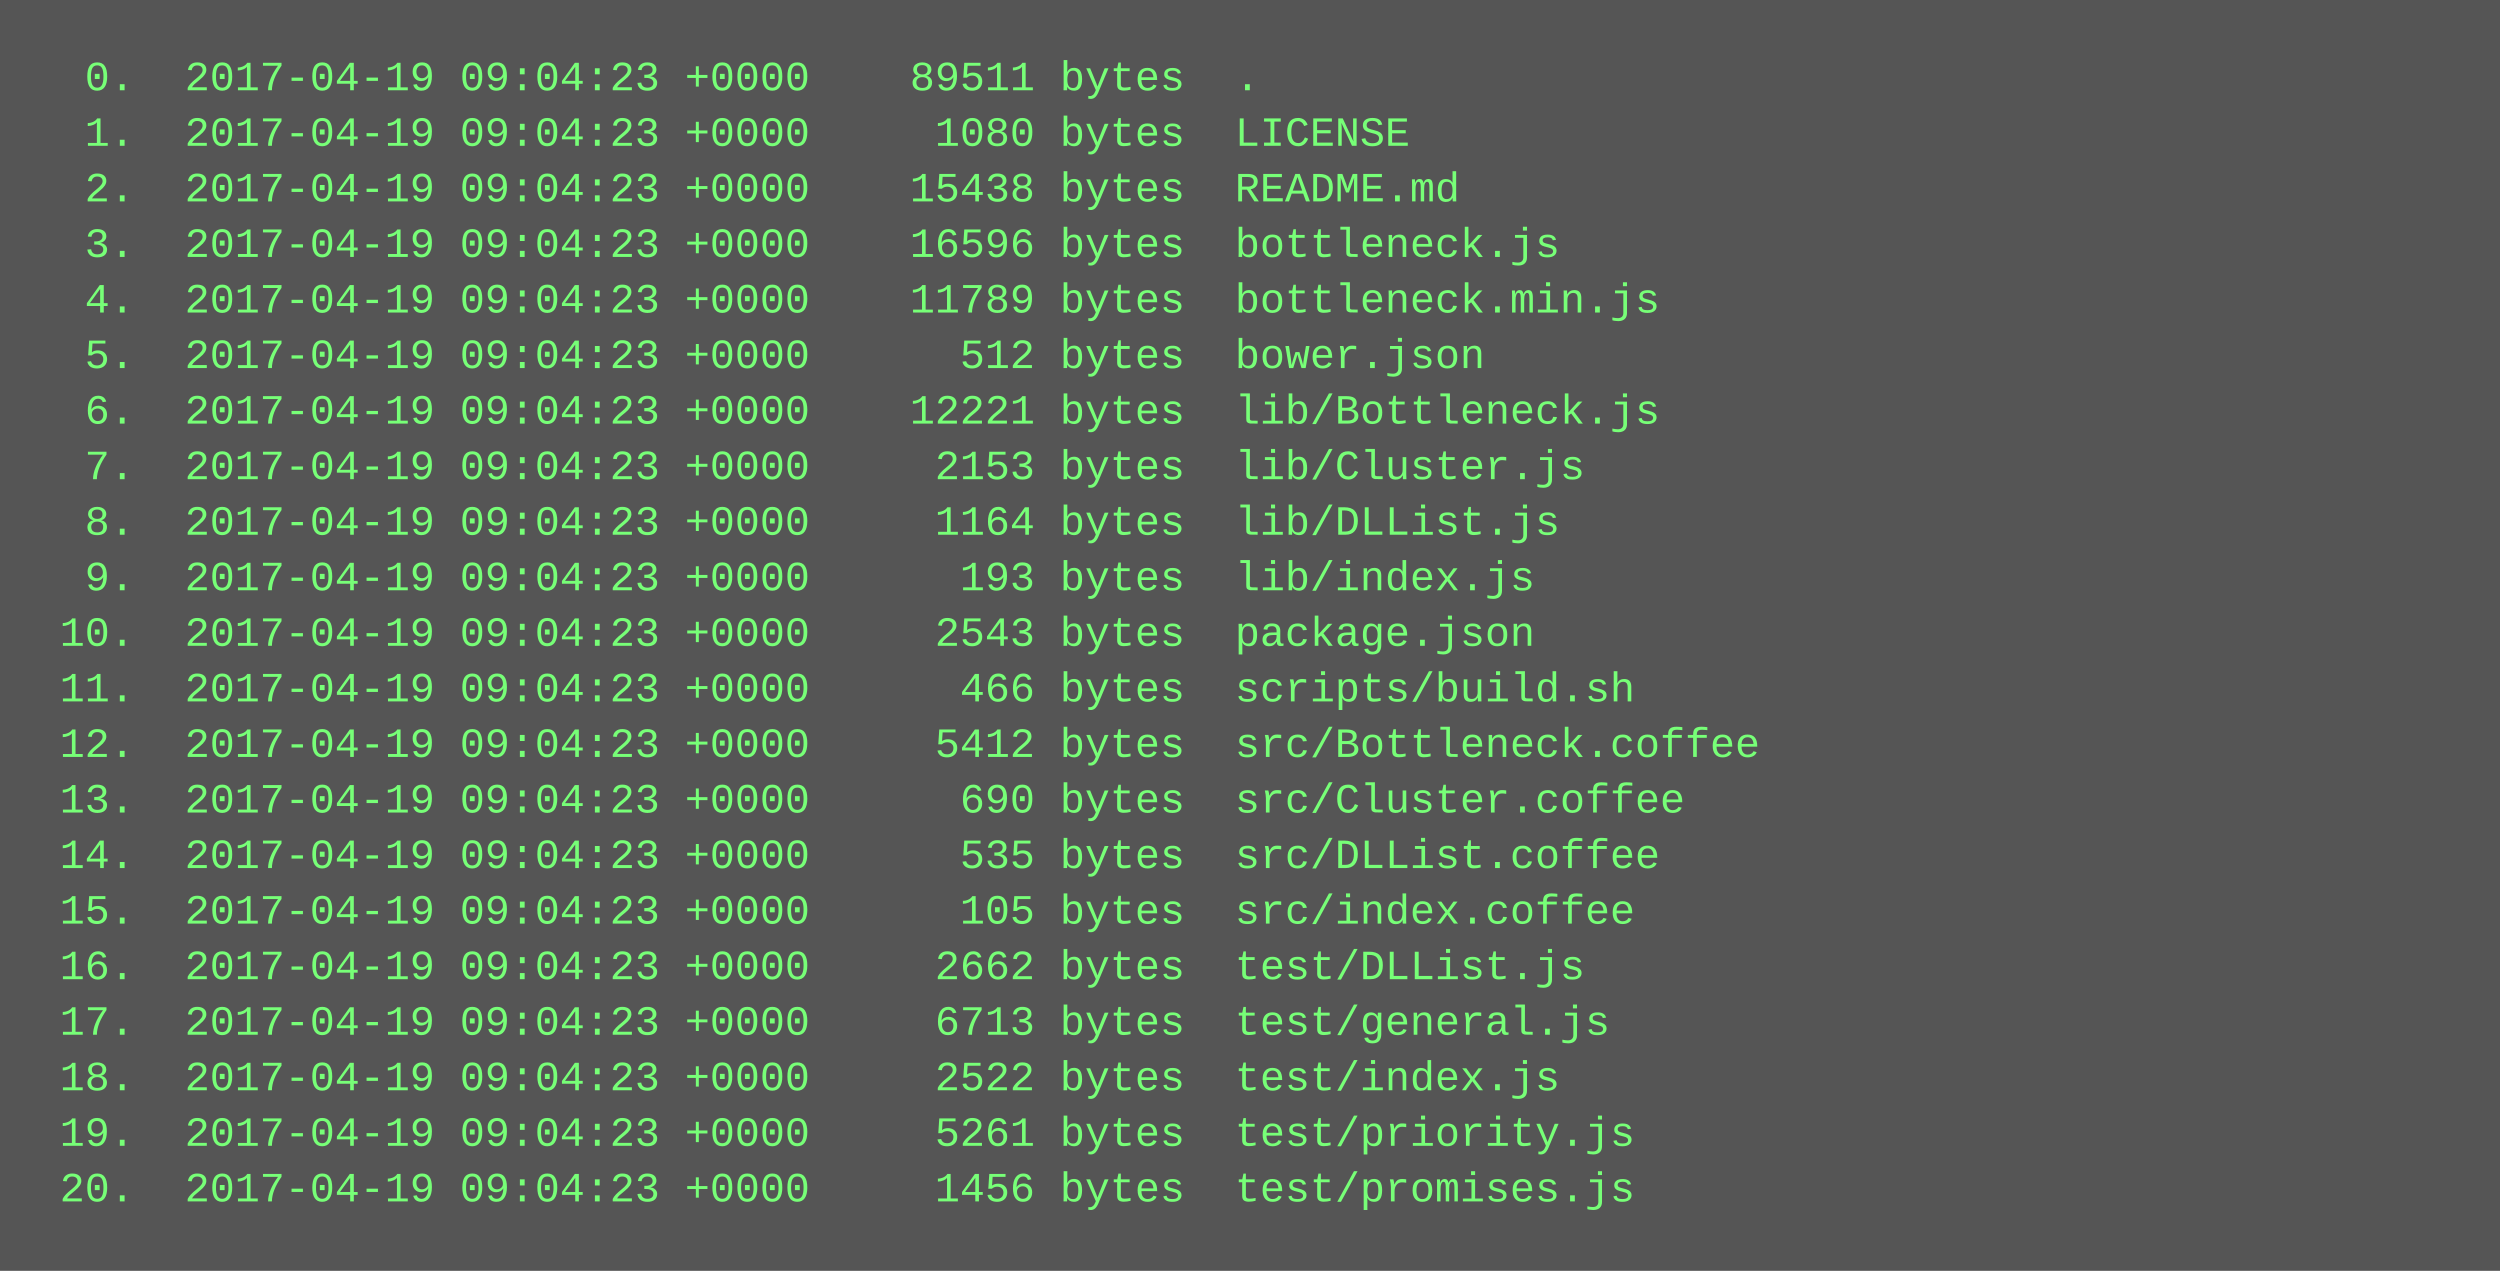
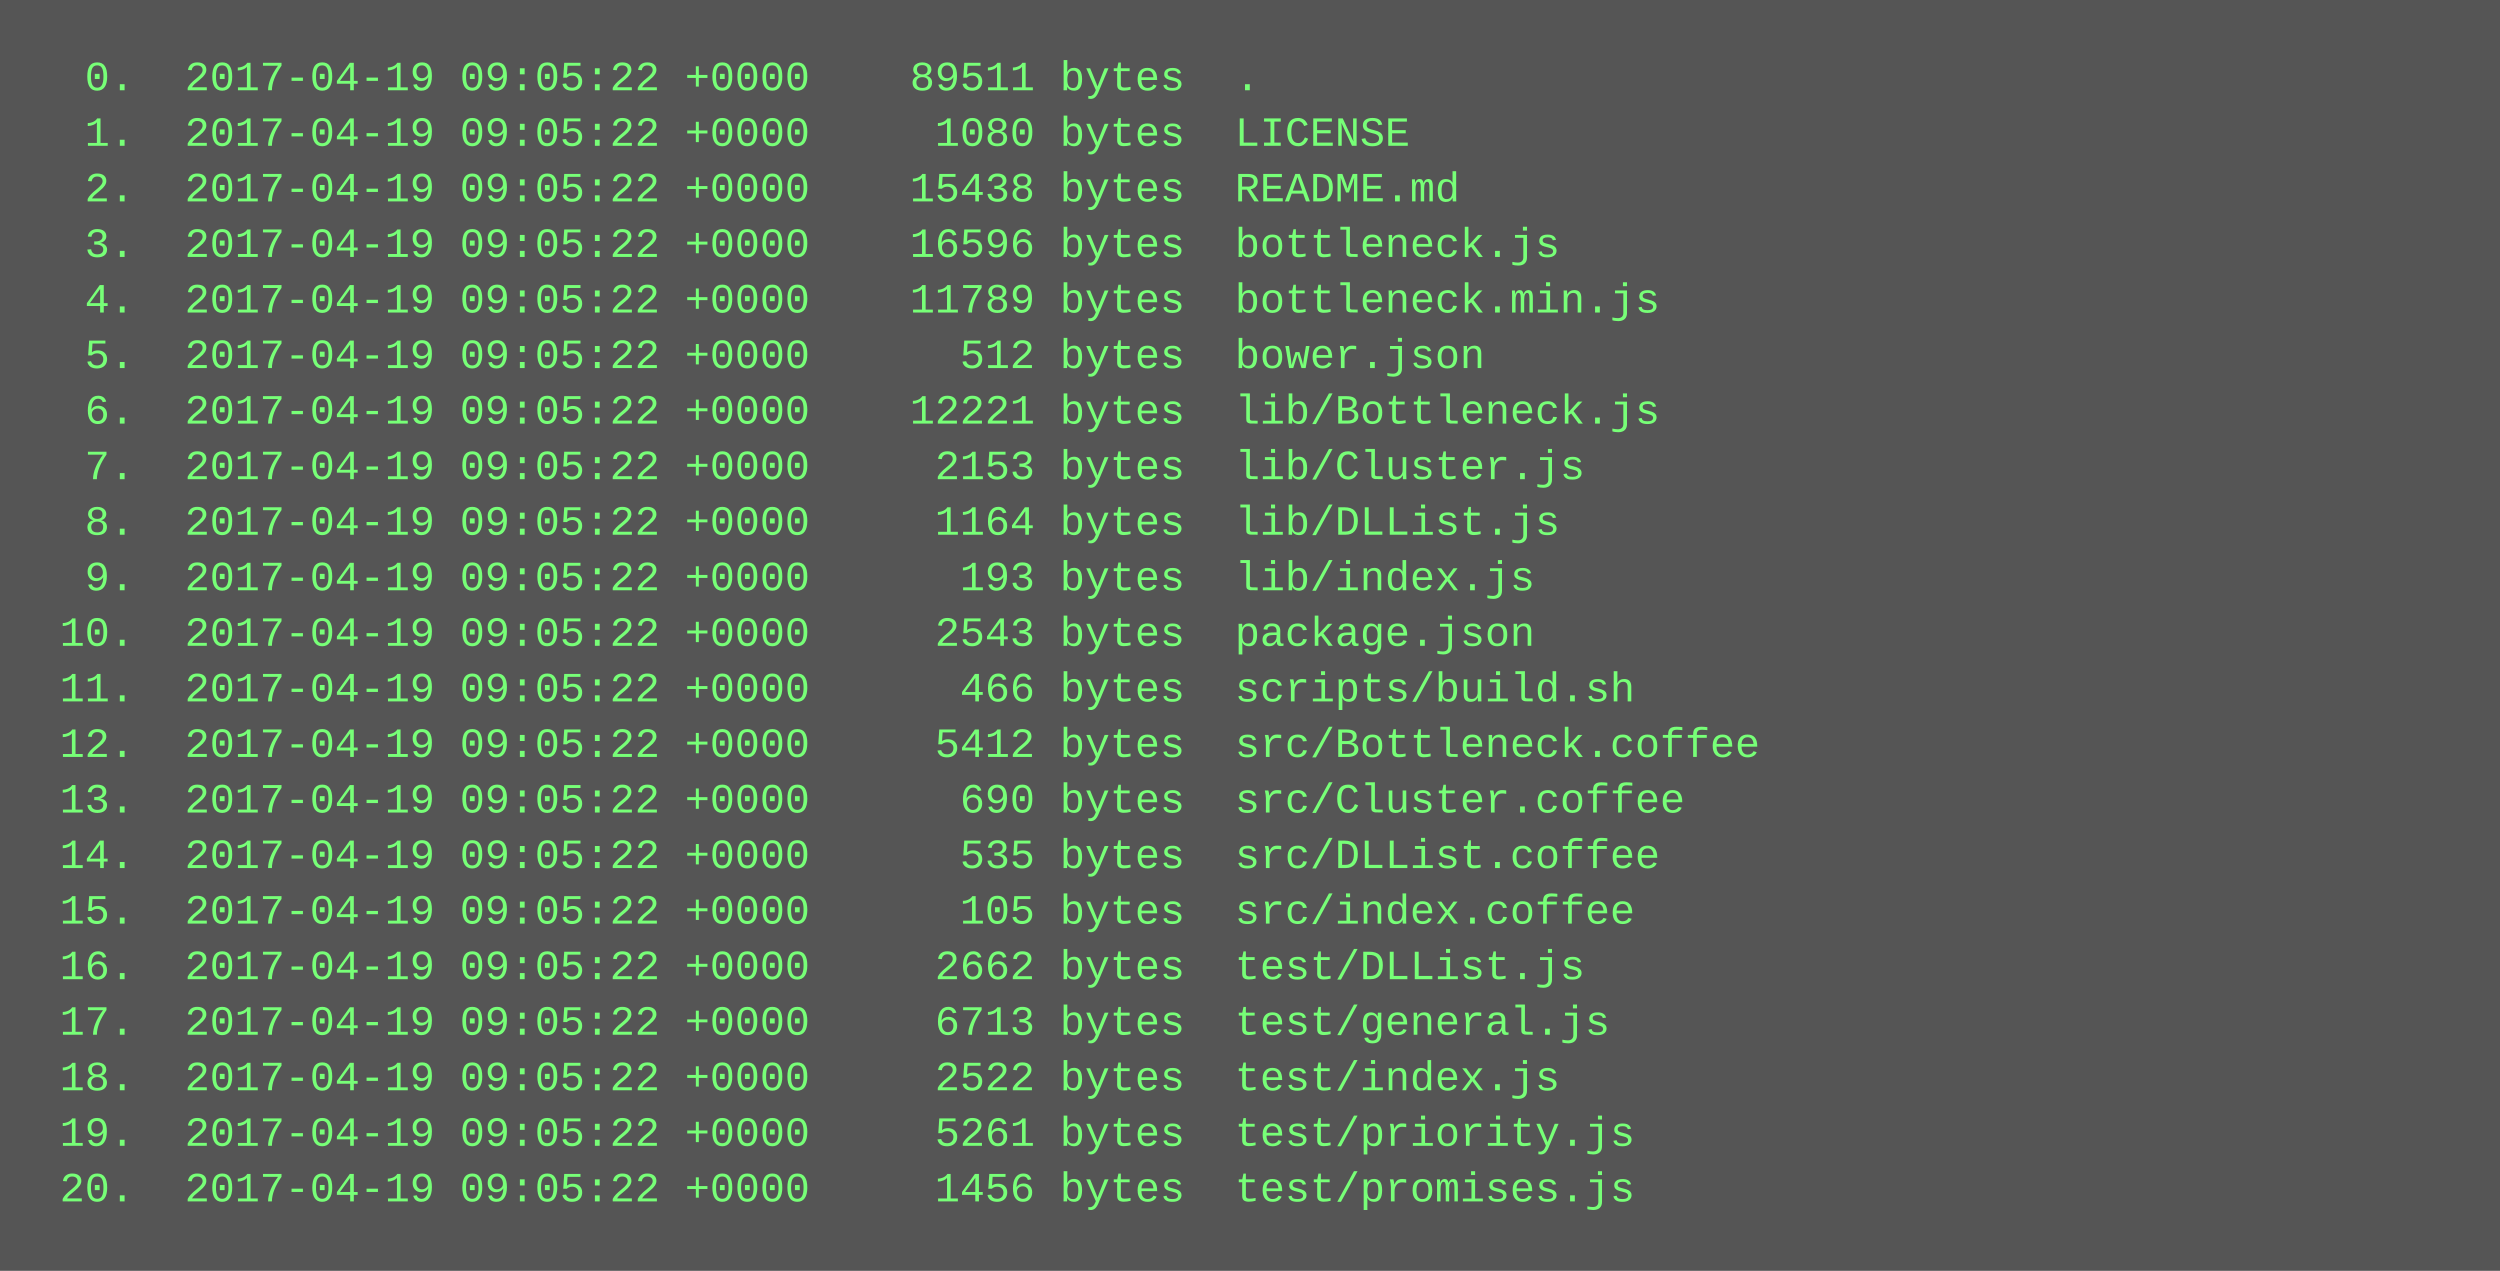
<svg xmlns="http://www.w3.org/2000/svg" height="366" width="720">
  <rect height="366" fill="#555" width="720" />
  <text fill="#7f7" font-family="Courier New" font-size="12" xml:space="preserve">
-     <tspan x="10" y="26">  0.  2017-04-19 09:04:23 +0000    89511 bytes  .</tspan>
-     <tspan x="10" y="42">  1.  2017-04-19 09:04:23 +0000     1080 bytes  LICENSE</tspan>
-     <tspan x="10" y="58">  2.  2017-04-19 09:04:23 +0000    15438 bytes  README.md</tspan>
-     <tspan x="10" y="74">  3.  2017-04-19 09:04:23 +0000    16596 bytes  bottleneck.js</tspan>
-     <tspan x="10" y="90">  4.  2017-04-19 09:04:23 +0000    11789 bytes  bottleneck.min.js</tspan>
-     <tspan x="10" y="106">  5.  2017-04-19 09:04:23 +0000      512 bytes  bower.json</tspan>
-     <tspan x="10" y="122">  6.  2017-04-19 09:04:23 +0000    12221 bytes  lib/Bottleneck.js</tspan>
-     <tspan x="10" y="138">  7.  2017-04-19 09:04:23 +0000     2153 bytes  lib/Cluster.js</tspan>
-     <tspan x="10" y="154">  8.  2017-04-19 09:04:23 +0000     1164 bytes  lib/DLList.js</tspan>
-     <tspan x="10" y="170">  9.  2017-04-19 09:04:23 +0000      193 bytes  lib/index.js</tspan>
-     <tspan x="10" y="186"> 10.  2017-04-19 09:04:23 +0000     2543 bytes  package.json</tspan>
-     <tspan x="10" y="202"> 11.  2017-04-19 09:04:23 +0000      466 bytes  scripts/build.sh</tspan>
-     <tspan x="10" y="218"> 12.  2017-04-19 09:04:23 +0000     5412 bytes  src/Bottleneck.coffee</tspan>
-     <tspan x="10" y="234"> 13.  2017-04-19 09:04:23 +0000      690 bytes  src/Cluster.coffee</tspan>
-     <tspan x="10" y="250"> 14.  2017-04-19 09:04:23 +0000      535 bytes  src/DLList.coffee</tspan>
-     <tspan x="10" y="266"> 15.  2017-04-19 09:04:23 +0000      105 bytes  src/index.coffee</tspan>
-     <tspan x="10" y="282"> 16.  2017-04-19 09:04:23 +0000     2662 bytes  test/DLList.js</tspan>
-     <tspan x="10" y="298"> 17.  2017-04-19 09:04:23 +0000     6713 bytes  test/general.js</tspan>
-     <tspan x="10" y="314"> 18.  2017-04-19 09:04:23 +0000     2522 bytes  test/index.js</tspan>
-     <tspan x="10" y="330"> 19.  2017-04-19 09:04:23 +0000     5261 bytes  test/priority.js</tspan>
-     <tspan x="10" y="346"> 20.  2017-04-19 09:04:23 +0000     1456 bytes  test/promises.js</tspan>
+     <tspan x="10" y="26">  0.  2017-04-19 09:05:22 +0000    89511 bytes  .</tspan>
+     <tspan x="10" y="42">  1.  2017-04-19 09:05:22 +0000     1080 bytes  LICENSE</tspan>
+     <tspan x="10" y="58">  2.  2017-04-19 09:05:22 +0000    15438 bytes  README.md</tspan>
+     <tspan x="10" y="74">  3.  2017-04-19 09:05:22 +0000    16596 bytes  bottleneck.js</tspan>
+     <tspan x="10" y="90">  4.  2017-04-19 09:05:22 +0000    11789 bytes  bottleneck.min.js</tspan>
+     <tspan x="10" y="106">  5.  2017-04-19 09:05:22 +0000      512 bytes  bower.json</tspan>
+     <tspan x="10" y="122">  6.  2017-04-19 09:05:22 +0000    12221 bytes  lib/Bottleneck.js</tspan>
+     <tspan x="10" y="138">  7.  2017-04-19 09:05:22 +0000     2153 bytes  lib/Cluster.js</tspan>
+     <tspan x="10" y="154">  8.  2017-04-19 09:05:22 +0000     1164 bytes  lib/DLList.js</tspan>
+     <tspan x="10" y="170">  9.  2017-04-19 09:05:22 +0000      193 bytes  lib/index.js</tspan>
+     <tspan x="10" y="186"> 10.  2017-04-19 09:05:22 +0000     2543 bytes  package.json</tspan>
+     <tspan x="10" y="202"> 11.  2017-04-19 09:05:22 +0000      466 bytes  scripts/build.sh</tspan>
+     <tspan x="10" y="218"> 12.  2017-04-19 09:05:22 +0000     5412 bytes  src/Bottleneck.coffee</tspan>
+     <tspan x="10" y="234"> 13.  2017-04-19 09:05:22 +0000      690 bytes  src/Cluster.coffee</tspan>
+     <tspan x="10" y="250"> 14.  2017-04-19 09:05:22 +0000      535 bytes  src/DLList.coffee</tspan>
+     <tspan x="10" y="266"> 15.  2017-04-19 09:05:22 +0000      105 bytes  src/index.coffee</tspan>
+     <tspan x="10" y="282"> 16.  2017-04-19 09:05:22 +0000     2662 bytes  test/DLList.js</tspan>
+     <tspan x="10" y="298"> 17.  2017-04-19 09:05:22 +0000     6713 bytes  test/general.js</tspan>
+     <tspan x="10" y="314"> 18.  2017-04-19 09:05:22 +0000     2522 bytes  test/index.js</tspan>
+     <tspan x="10" y="330"> 19.  2017-04-19 09:05:22 +0000     5261 bytes  test/priority.js</tspan>
+     <tspan x="10" y="346"> 20.  2017-04-19 09:05:22 +0000     1456 bytes  test/promises.js</tspan>
  </text>
</svg>
